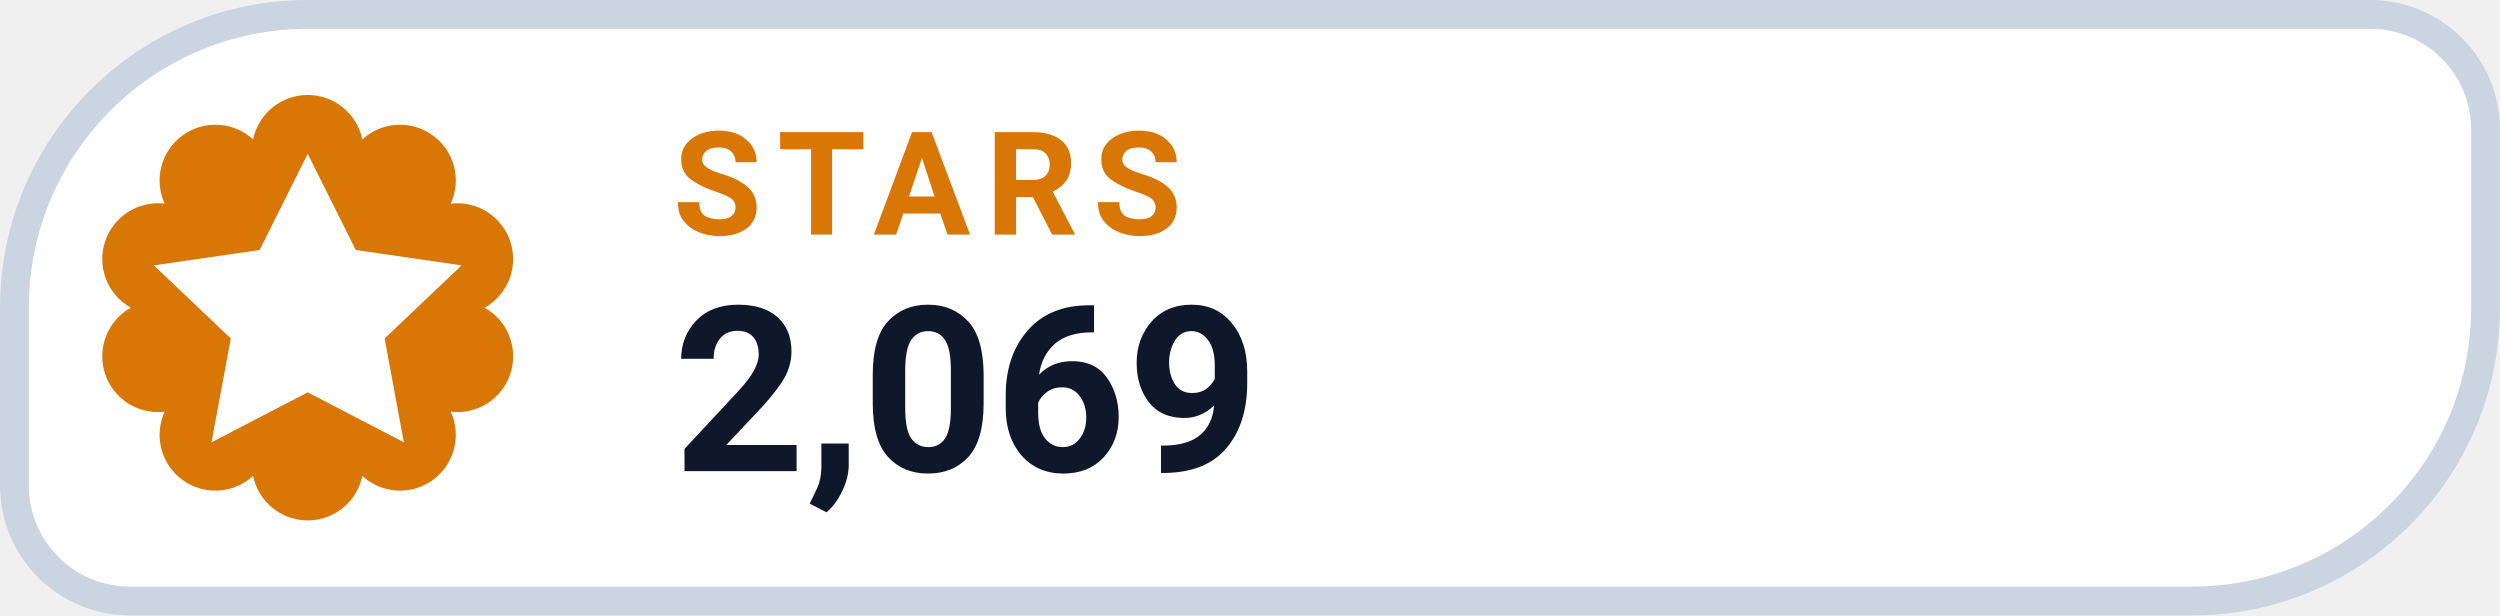
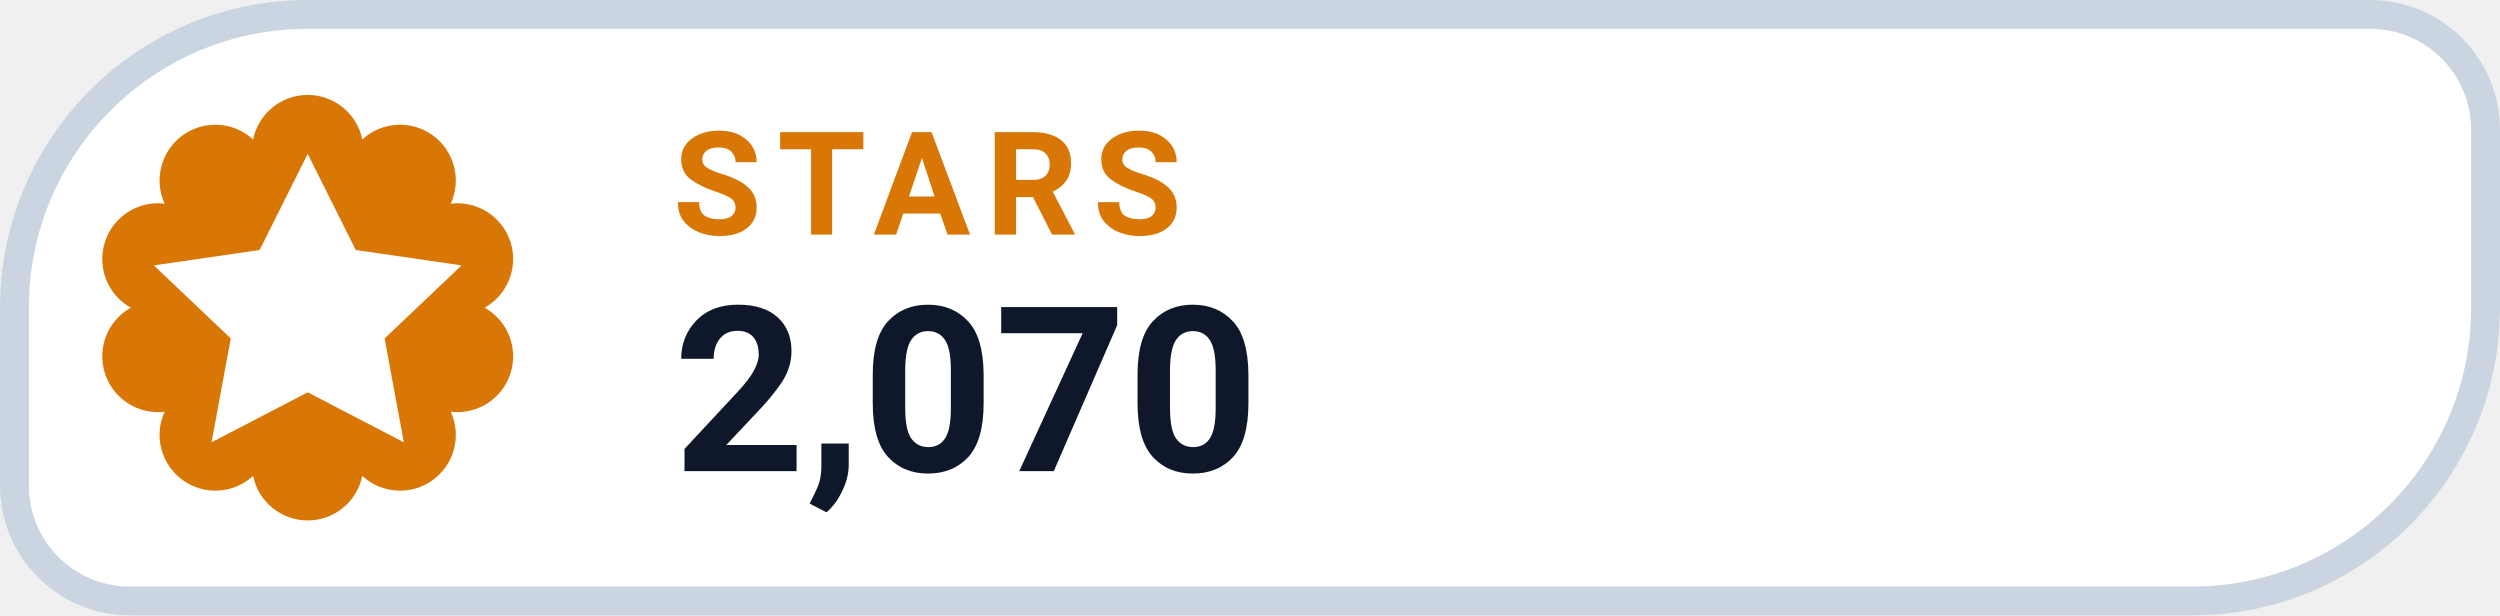
- <svg xmlns="http://www.w3.org/2000/svg" width="126" height="31.015" viewBox="0 0 130 32" role="img" aria-label="STARS 2,069">
+ <svg xmlns="http://www.w3.org/2000/svg" width="126" height="31.015" viewBox="0 0 130 32" role="img" aria-label="STARS 2,070">
  <path d="M 16.00 0.75 H 123.25 A 6.00 6.00 0 0 1 129.25 6.75 V 16.00 A 15.25 15.25 0 0 1 114.00 31.25 H 6.75 A 6.00 6.00 0 0 1 0.75 25.25 V 16.00 A 15.25 15.25 0 0 1 16.00 0.75 Z" fill="#FFFFFF" stroke="#CBD5E1" stroke-width="1.5" />
  <path d="M 13.16 7.25 A 2.90 2.90 0 0 1 18.84 7.25 A 2.90 2.90 0 0 1 23.44 10.59 A 2.90 2.90 0 0 1 25.20 16.00 A 2.90 2.90 0 0 1 23.44 21.41 A 2.90 2.90 0 0 1 18.84 24.75 A 2.90 2.90 0 0 1 13.16 24.75 A 2.90 2.90 0 0 1 8.56 21.41 A 2.90 2.90 0 0 1 6.80 16.00 A 2.90 2.90 0 0 1 8.56 10.59 A 2.90 2.90 0 0 1 13.16 7.25 Z" fill="#D97706" />
  <g transform="translate(16 16)" style="color:#FFFFFF;">
    <path d="M0 -8 l2.5 5 5.5 .8 -4 3.8 1 5.4 -5 -2.6 -5 2.6 1 -5.4 -4 -3.8 5.5 -.8 Z" fill="currentColor" />
  </g>
  <text x="35" y="12.2" fill="#D97706" font-family="-apple-system,BlinkMacSystemFont,'Segoe UI',Roboto,Helvetica,Arial,sans-serif" font-size="7.5" font-weight="700" letter-spacing=".8">STARS</text>
-   <text x="35" y="24.5" fill="#0F172A" font-family="-apple-system,BlinkMacSystemFont,'Segoe UI',Roboto,Helvetica,Arial,sans-serif" font-size="12" font-weight="750">2,069</text>
+   <text x="35" y="24.5" fill="#0F172A" font-family="-apple-system,BlinkMacSystemFont,'Segoe UI',Roboto,Helvetica,Arial,sans-serif" font-size="12" font-weight="750">2,070</text>
</svg>
